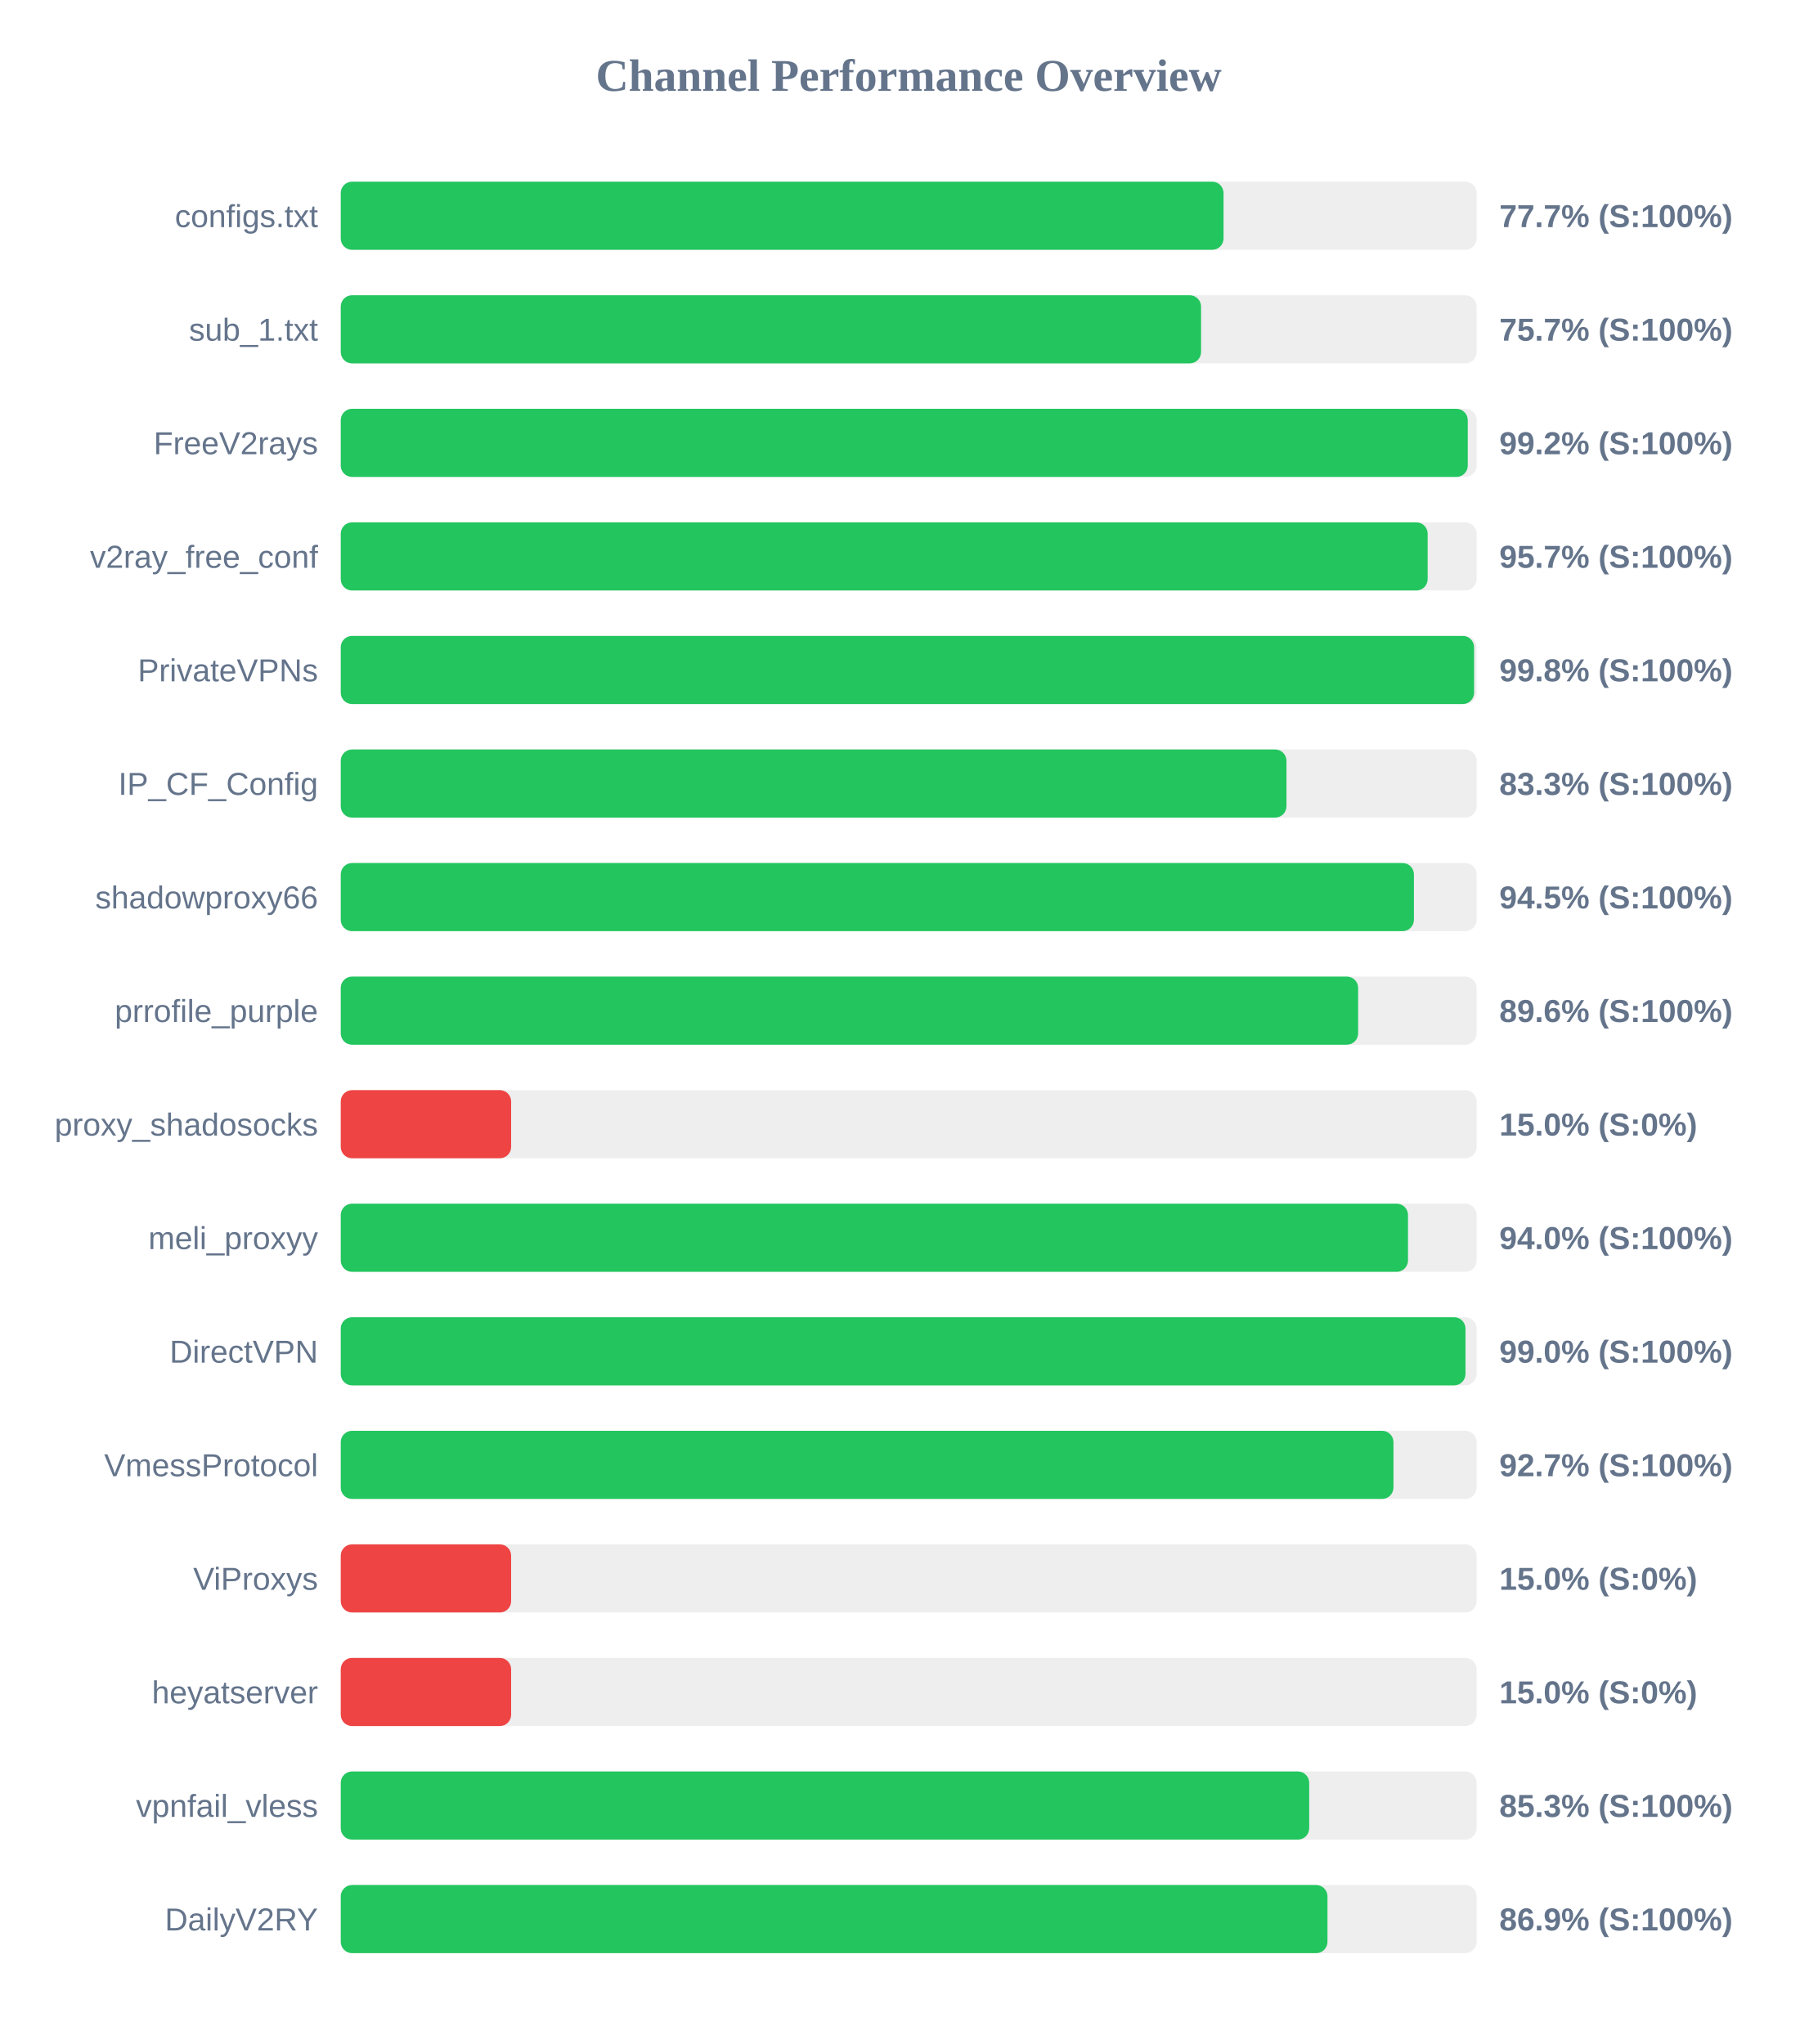
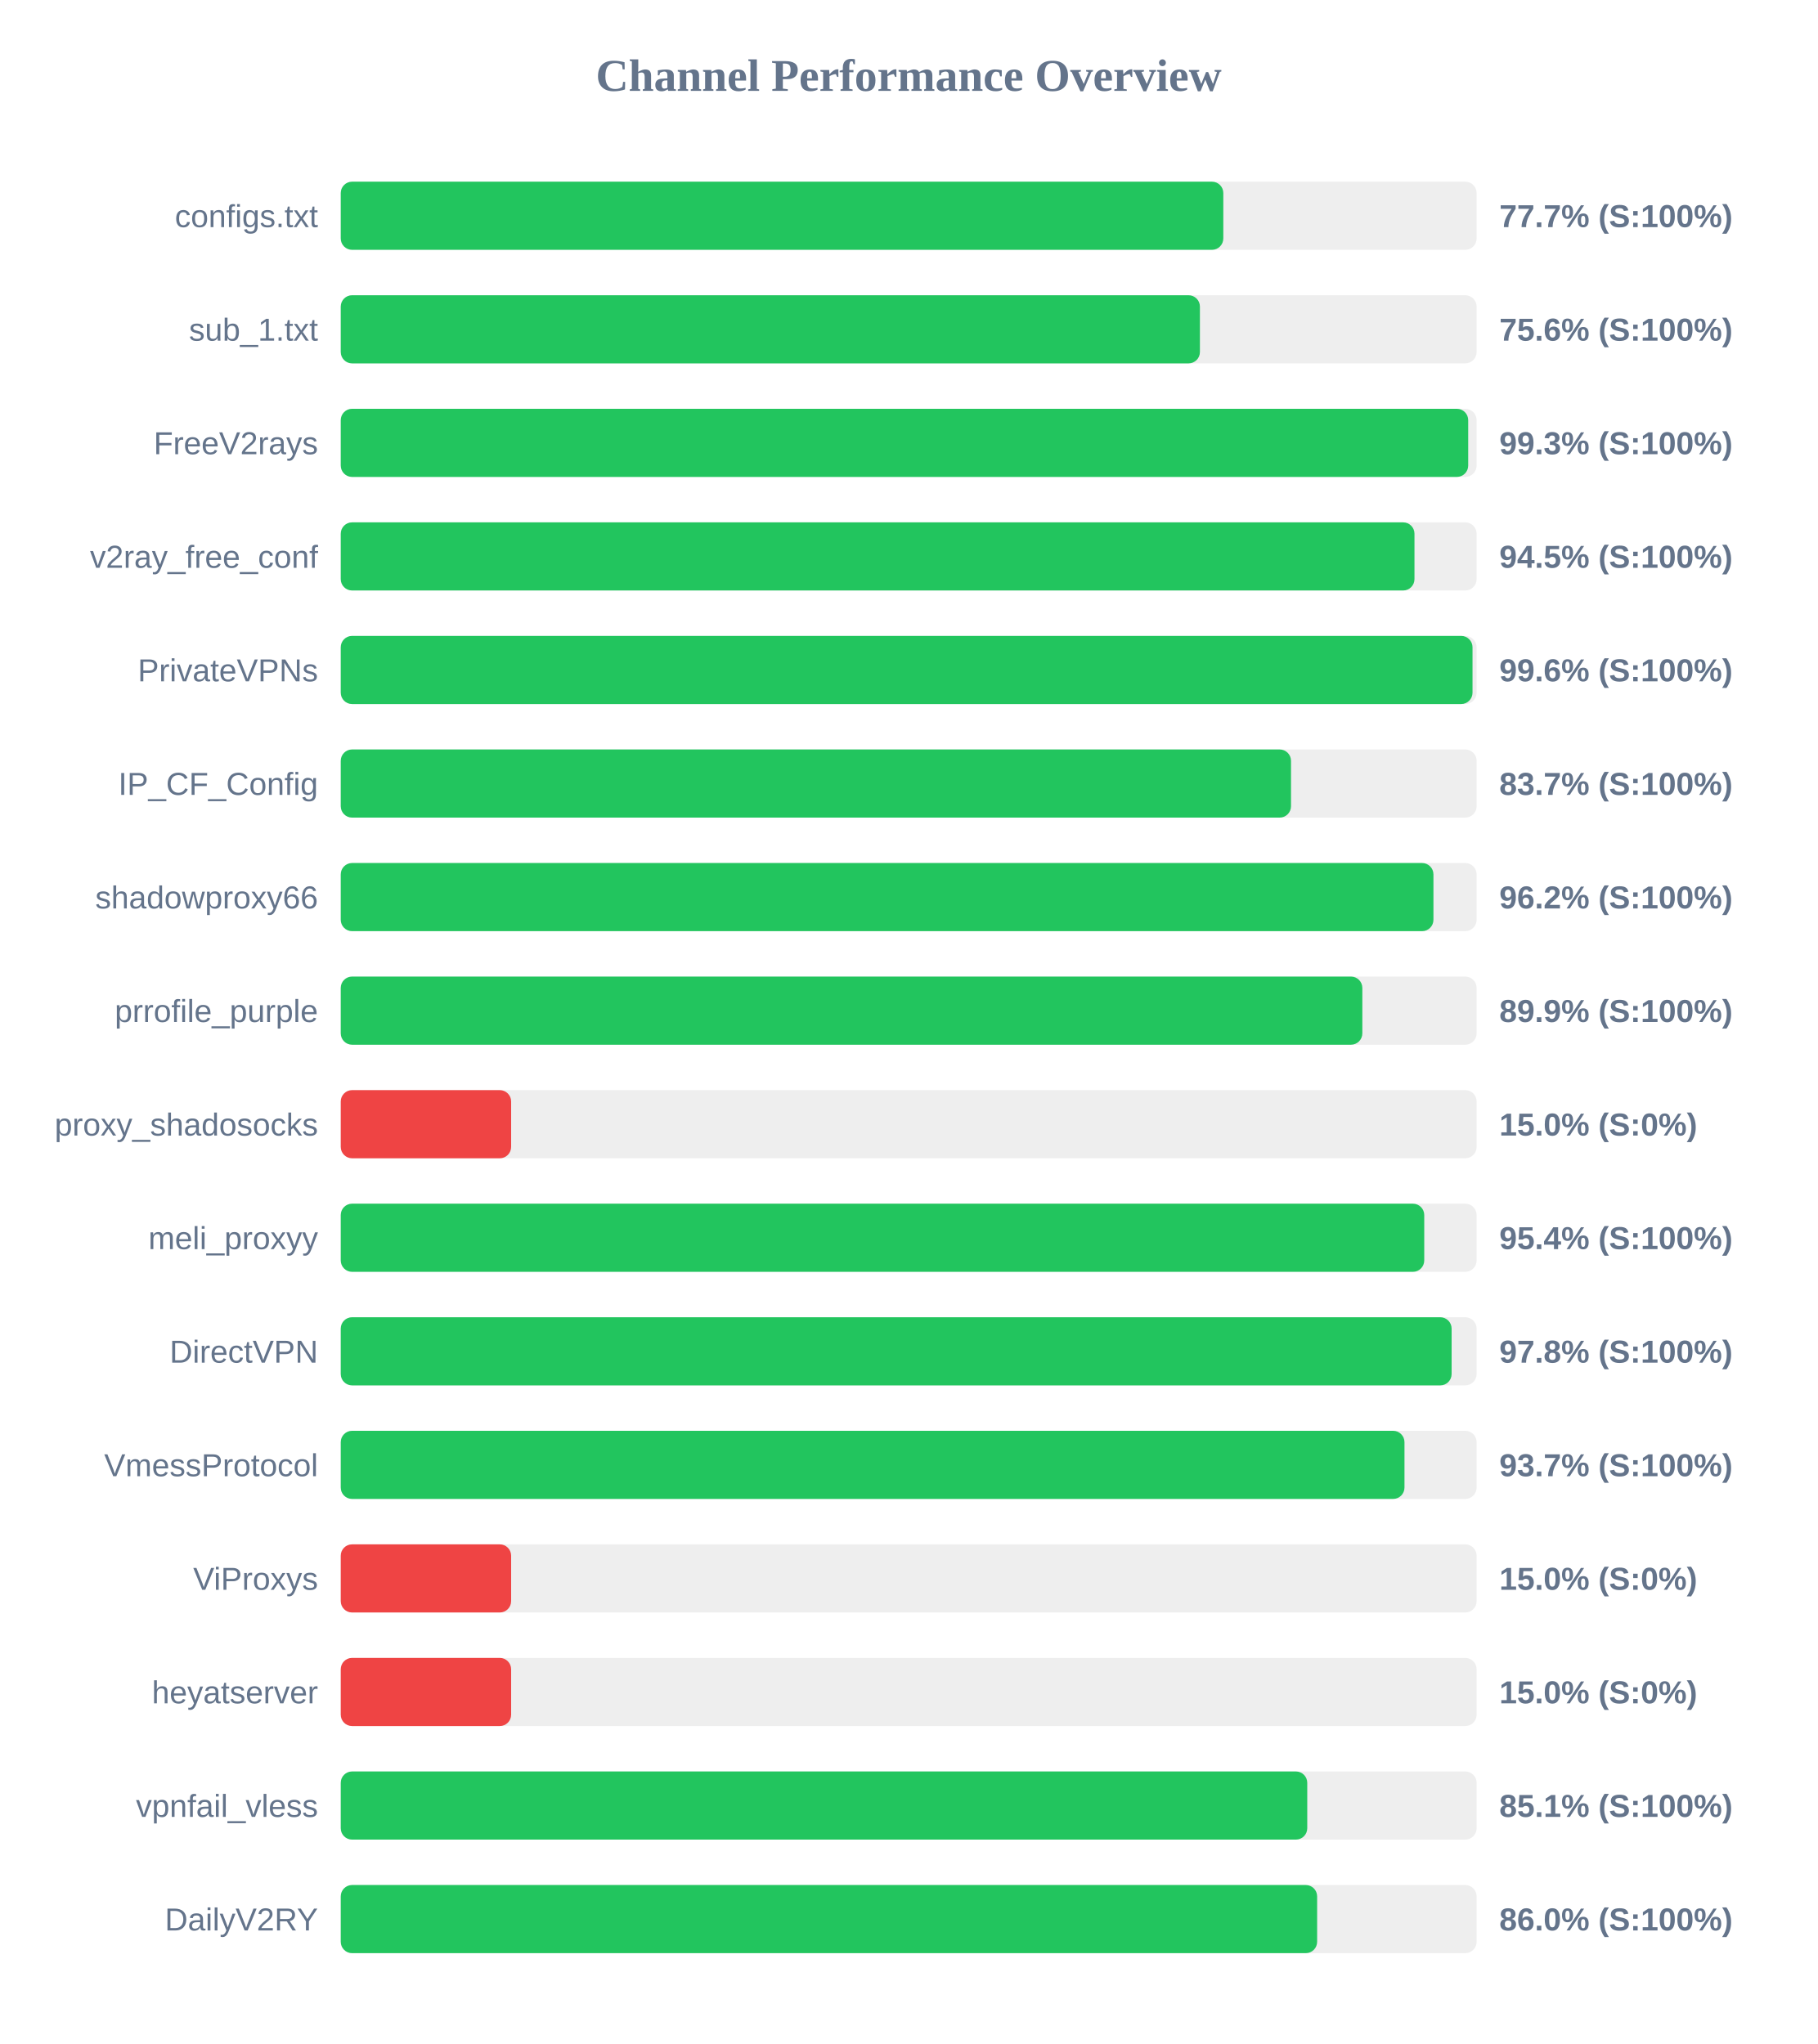
<svg xmlns="http://www.w3.org/2000/svg" width="800" height="900" version="1.1">
  <style>
        .row { font: 14px Arial; fill: #64748b; }
        .score { font: bold 14px Arial; fill: #64748b; }
    </style>
  <text x="400" y="40" text-anchor="middle" font-size="20px" font-weight="bold" fill="#64748b">Channel Performance Overview</text>
  <rect x="150" y="80" width="500" height="30" fill="#eee" rx="5" />
-   <rect x="150" y="80" width="388.6" height="30" fill="#22c55e" rx="5" />
+   <rect x="150" y="80" width="388.5" height="30" fill="#22c55e" rx="5" />
  <text x="140" y="100" text-anchor="end" class="row">configs.txt</text>
  <text x="660" y="100" text-anchor="start" class="score">77.7% (S:100%)</text>
  <rect x="150" y="130" width="500" height="30" fill="#eee" rx="5" />
-   <rect x="150" y="130" width="378.7" height="30" fill="#22c55e" rx="5" />
+   <rect x="150" y="130" width="378.2" height="30" fill="#22c55e" rx="5" />
  <text x="140" y="150" text-anchor="end" class="row">sub_1.txt</text>
-   <text x="660" y="150" text-anchor="start" class="score">75.7% (S:100%)</text>
+   <text x="660" y="150" text-anchor="start" class="score">75.6% (S:100%)</text>
  <rect x="150" y="180" width="500" height="30" fill="#eee" rx="5" />
-   <rect x="150" y="180" width="496.1" height="30" fill="#22c55e" rx="5" />
+   <rect x="150" y="180" width="496.3" height="30" fill="#22c55e" rx="5" />
  <text x="140" y="200" text-anchor="end" class="row">FreeV2rays</text>
-   <text x="660" y="200" text-anchor="start" class="score">99.2% (S:100%)</text>
+   <text x="660" y="200" text-anchor="start" class="score">99.3% (S:100%)</text>
  <rect x="150" y="230" width="500" height="30" fill="#eee" rx="5" />
-   <rect x="150" y="230" width="478.45" height="30" fill="#22c55e" rx="5" />
+   <rect x="150" y="230" width="472.65" height="30" fill="#22c55e" rx="5" />
  <text x="140" y="250" text-anchor="end" class="row">v2ray_free_conf</text>
-   <text x="660" y="250" text-anchor="start" class="score">95.7% (S:100%)</text>
+   <text x="660" y="250" text-anchor="start" class="score">94.5% (S:100%)</text>
  <rect x="150" y="280" width="500" height="30" fill="#eee" rx="5" />
-   <rect x="150" y="280" width="498.9" height="30" fill="#22c55e" rx="5" />
+   <rect x="150" y="280" width="498.2" height="30" fill="#22c55e" rx="5" />
  <text x="140" y="300" text-anchor="end" class="row">PrivateVPNs</text>
-   <text x="660" y="300" text-anchor="start" class="score">99.8% (S:100%)</text>
+   <text x="660" y="300" text-anchor="start" class="score">99.6% (S:100%)</text>
  <rect x="150" y="330" width="500" height="30" fill="#eee" rx="5" />
-   <rect x="150" y="330" width="416.3" height="30" fill="#22c55e" rx="5" />
+   <rect x="150" y="330" width="418.3" height="30" fill="#22c55e" rx="5" />
  <text x="140" y="350" text-anchor="end" class="row">IP_CF_Config</text>
-   <text x="660" y="350" text-anchor="start" class="score">83.3% (S:100%)</text>
+   <text x="660" y="350" text-anchor="start" class="score">83.7% (S:100%)</text>
  <rect x="150" y="380" width="500" height="30" fill="#eee" rx="5" />
-   <rect x="150" y="380" width="472.4" height="30" fill="#22c55e" rx="5" />
+   <rect x="150" y="380" width="481.0" height="30" fill="#22c55e" rx="5" />
  <text x="140" y="400" text-anchor="end" class="row">shadowproxy66</text>
-   <text x="660" y="400" text-anchor="start" class="score">94.5% (S:100%)</text>
+   <text x="660" y="400" text-anchor="start" class="score">96.2% (S:100%)</text>
  <rect x="150" y="430" width="500" height="30" fill="#eee" rx="5" />
-   <rect x="150" y="430" width="447.85" height="30" fill="#22c55e" rx="5" />
+   <rect x="150" y="430" width="449.7" height="30" fill="#22c55e" rx="5" />
  <text x="140" y="450" text-anchor="end" class="row">prrofile_purple</text>
-   <text x="660" y="450" text-anchor="start" class="score">89.6% (S:100%)</text>
+   <text x="660" y="450" text-anchor="start" class="score">89.9% (S:100%)</text>
  <rect x="150" y="480" width="500" height="30" fill="#eee" rx="5" />
  <rect x="150" y="480" width="75.0" height="30" fill="#ef4444" rx="5" />
  <text x="140" y="500" text-anchor="end" class="row">proxy_shadosocks</text>
  <text x="660" y="500" text-anchor="start" class="score">15.0% (S:0%)</text>
  <rect x="150" y="530" width="500" height="30" fill="#eee" rx="5" />
-   <rect x="150" y="530" width="469.8" height="30" fill="#22c55e" rx="5" />
+   <rect x="150" y="530" width="476.95" height="30" fill="#22c55e" rx="5" />
  <text x="140" y="550" text-anchor="end" class="row">meli_proxyy</text>
-   <text x="660" y="550" text-anchor="start" class="score">94.0% (S:100%)</text>
+   <text x="660" y="550" text-anchor="start" class="score">95.4% (S:100%)</text>
  <rect x="150" y="580" width="500" height="30" fill="#eee" rx="5" />
-   <rect x="150" y="580" width="495.1" height="30" fill="#22c55e" rx="5" />
+   <rect x="150" y="580" width="489.0" height="30" fill="#22c55e" rx="5" />
  <text x="140" y="600" text-anchor="end" class="row">DirectVPN</text>
-   <text x="660" y="600" text-anchor="start" class="score">99.0% (S:100%)</text>
+   <text x="660" y="600" text-anchor="start" class="score">97.8% (S:100%)</text>
  <rect x="150" y="630" width="500" height="30" fill="#eee" rx="5" />
-   <rect x="150" y="630" width="463.4" height="30" fill="#22c55e" rx="5" />
+   <rect x="150" y="630" width="468.25" height="30" fill="#22c55e" rx="5" />
  <text x="140" y="650" text-anchor="end" class="row">VmessProtocol</text>
-   <text x="660" y="650" text-anchor="start" class="score">92.7% (S:100%)</text>
+   <text x="660" y="650" text-anchor="start" class="score">93.7% (S:100%)</text>
  <rect x="150" y="680" width="500" height="30" fill="#eee" rx="5" />
  <rect x="150" y="680" width="75.0" height="30" fill="#ef4444" rx="5" />
  <text x="140" y="700" text-anchor="end" class="row">ViProxys</text>
  <text x="660" y="700" text-anchor="start" class="score">15.0% (S:0%)</text>
  <rect x="150" y="730" width="500" height="30" fill="#eee" rx="5" />
  <rect x="150" y="730" width="75.0" height="30" fill="#ef4444" rx="5" />
  <text x="140" y="750" text-anchor="end" class="row">heyatserver</text>
  <text x="660" y="750" text-anchor="start" class="score">15.0% (S:0%)</text>
  <rect x="150" y="780" width="500" height="30" fill="#eee" rx="5" />
-   <rect x="150" y="780" width="426.3" height="30" fill="#22c55e" rx="5" />
+   <rect x="150" y="780" width="425.45" height="30" fill="#22c55e" rx="5" />
  <text x="140" y="800" text-anchor="end" class="row">vpnfail_vless</text>
-   <text x="660" y="800" text-anchor="start" class="score">85.3% (S:100%)</text>
+   <text x="660" y="800" text-anchor="start" class="score">85.1% (S:100%)</text>
  <rect x="150" y="830" width="500" height="30" fill="#eee" rx="5" />
-   <rect x="150" y="830" width="434.35" height="30" fill="#22c55e" rx="5" />
+   <rect x="150" y="830" width="429.8" height="30" fill="#22c55e" rx="5" />
  <text x="140" y="850" text-anchor="end" class="row">DailyV2RY</text>
-   <text x="660" y="850" text-anchor="start" class="score">86.9% (S:100%)</text>
+   <text x="660" y="850" text-anchor="start" class="score">86.0% (S:100%)</text>
</svg>
